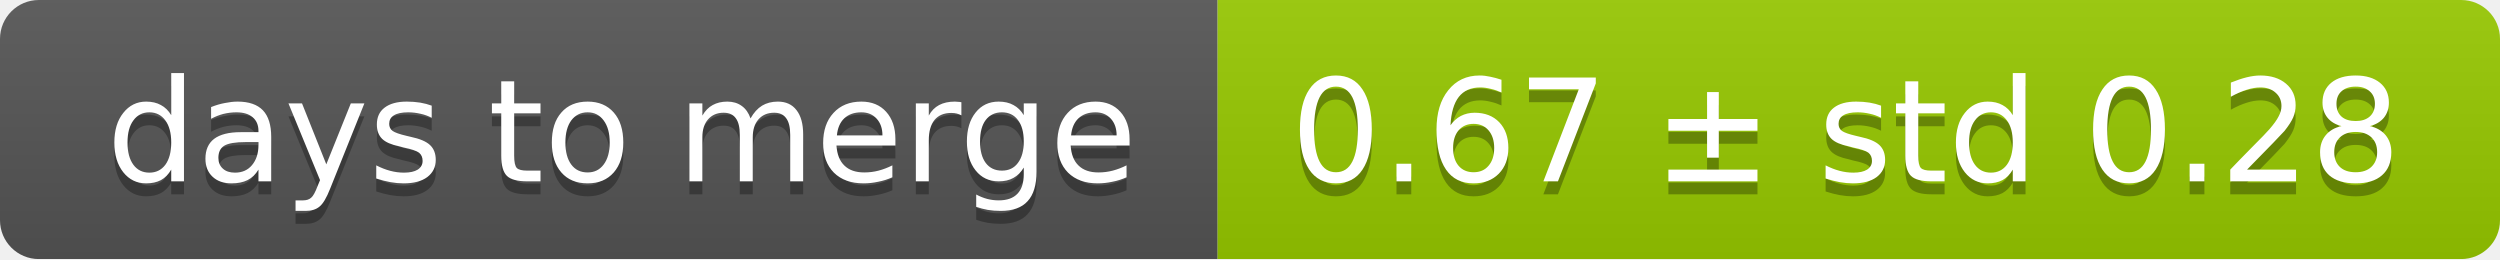
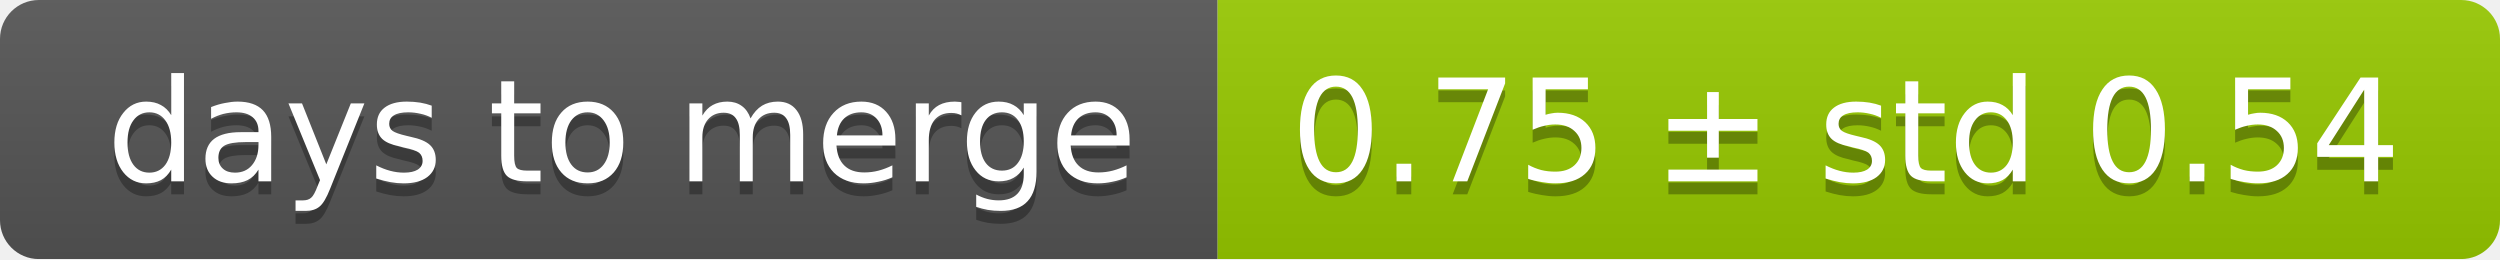
<svg xmlns="http://www.w3.org/2000/svg" width="193" height="20">
  <linearGradient id="smooth" x2="0" y2="100%">
    <stop offset="0" stop-color="#bbb" stop-opacity=".1" />
    <stop offset="1" stop-opacity=".1" />
  </linearGradient>
  <mask id="round">
    <rect width="193" height="20" rx="3" fill="#fff" />
  </mask>
  <g mask="url(#round)">
    <rect width="94" height="20" fill="#555" />
    <rect x="94" width="99" height="20" fill="#97ca00" />
    <rect width="193" height="20" fill="url(#smooth)" />
  </g>
  <g fill="#fff" text-anchor="middle" font-family="DejaVu Sans,Verdana,Geneva,sans-serif" font-size="11">
    <text x="48" y="15" fill="#010101" fill-opacity=".3">days to merge</text>
    <text x="48" y="14">days to merge</text>
-     <text x="142.5" y="15" fill="#010101" fill-opacity=".3">0.67 ± std 0.28</text>
-     <text x="142.5" y="14">0.67 ± std 0.28</text>
+     <text x="142.5" y="15" fill="#010101" fill-opacity=".3">0.75 ± std 0.54</text>
+     <text x="142.5" y="14">0.75 ± std 0.54</text>
  </g>
</svg>
